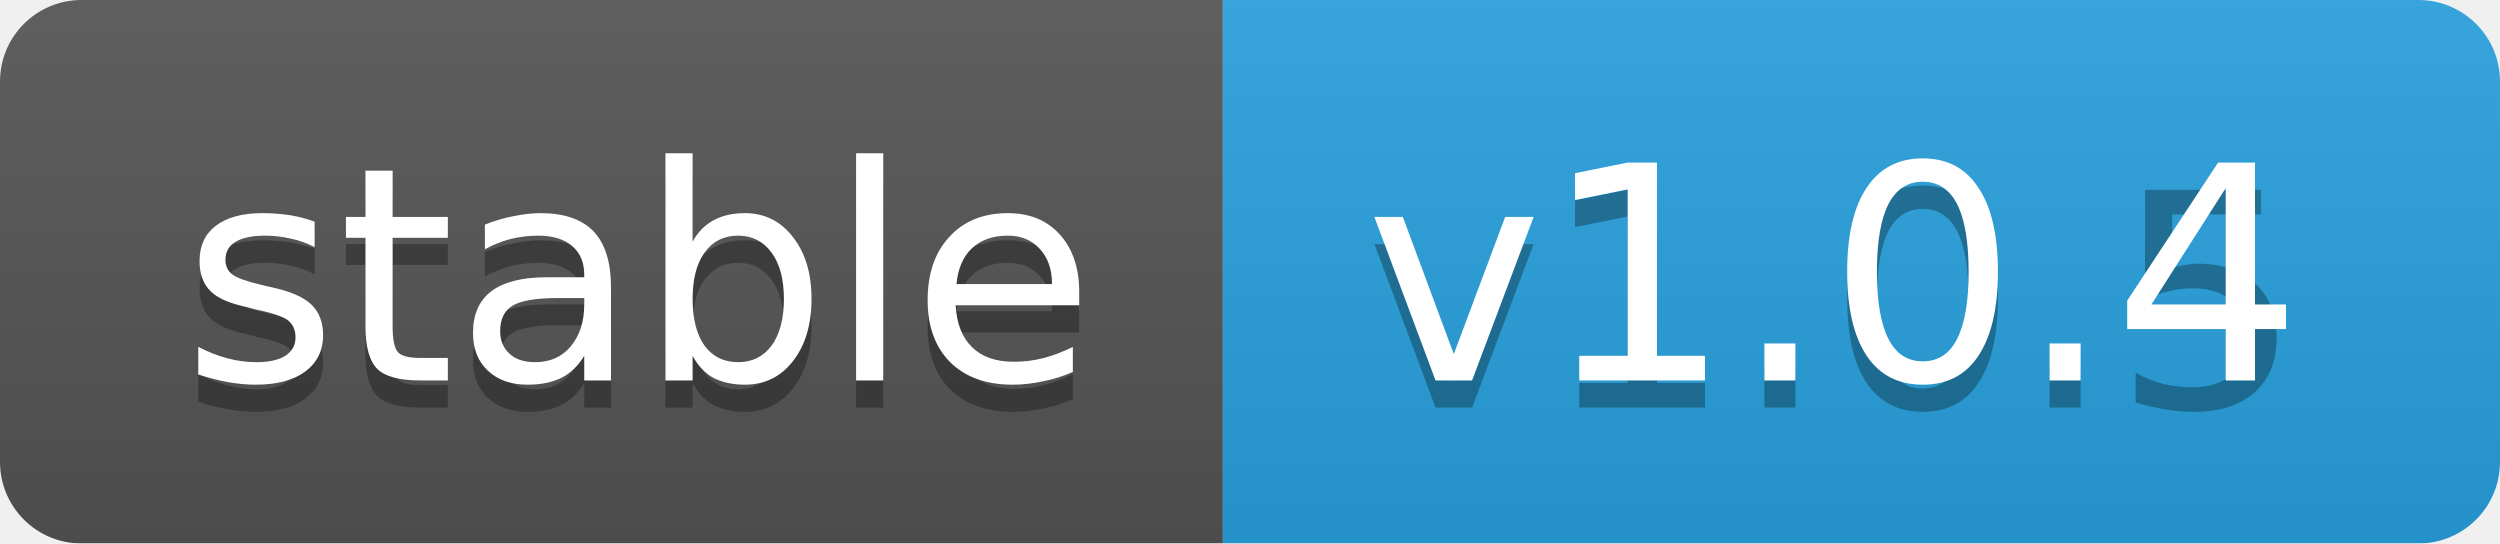
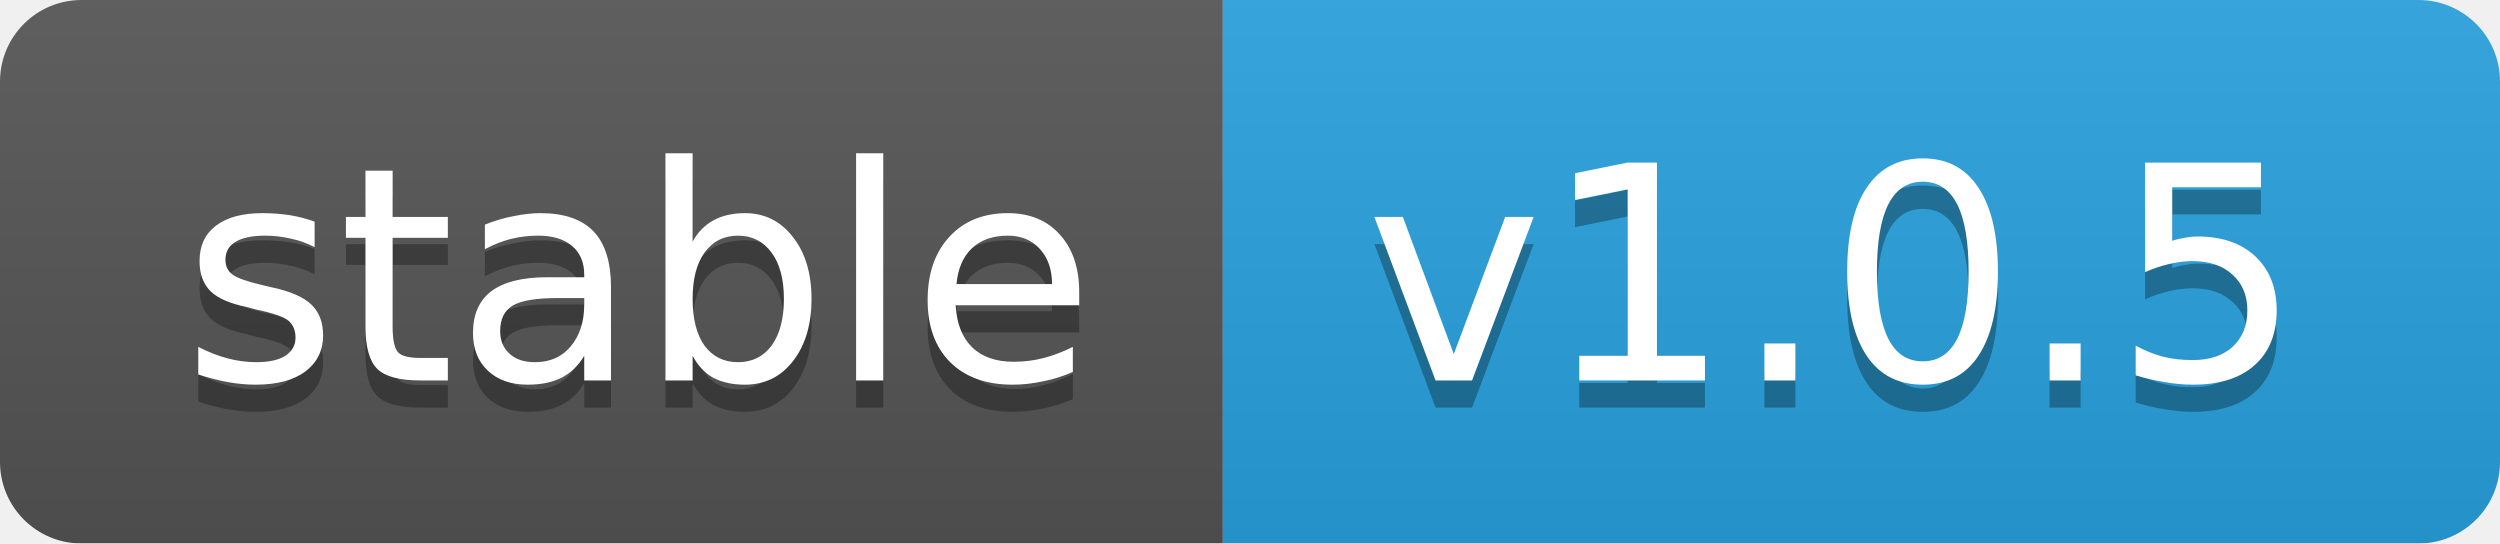
<svg xmlns="http://www.w3.org/2000/svg" width="92" height="20">
  <linearGradient id="b" x2="0" y2="100%">
    <stop offset="0" stop-color="#bbb" stop-opacity=".1" />
    <stop offset="1" stop-opacity=".1" />
  </linearGradient>
  <mask id="a">
    <rect width="92" height="20" rx="3" fill="#fff" />
  </mask>
  <g mask="url(#a)">
    <rect width="45" height="20" fill="#555" />
    <rect x="45" width="47" height="20" fill="#28a3df" />
    <rect width="92" height="20" fill="url(#b)" />
  </g>
  <g fill="#fff" text-anchor="middle" font-family="DejaVu Sans,Verdana,Geneva,sans-serif" font-size="11">
    <text x="23.5" y="15" fill="#010101" fill-opacity=".3">stable</text>
    <text x="23.5" y="14">stable</text>
    <text x="67.5" y="15" fill="#010101" fill-opacity=".3">v1.0.5</text>
-     <text x="67.5" y="14">v1.0.4</text>
+     <text x="67.5" y="14">v1.0.5</text>
  </g>
</svg>
